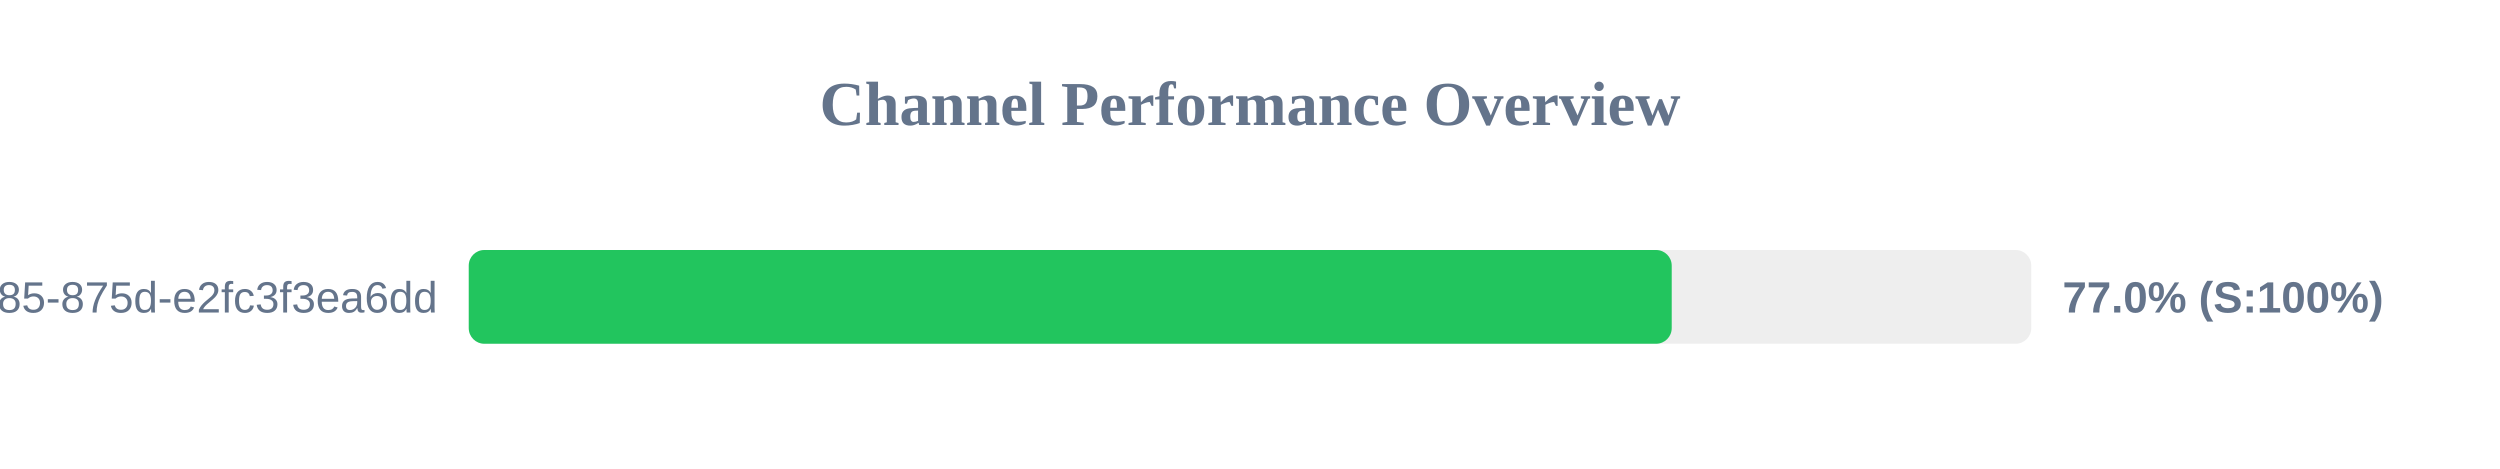
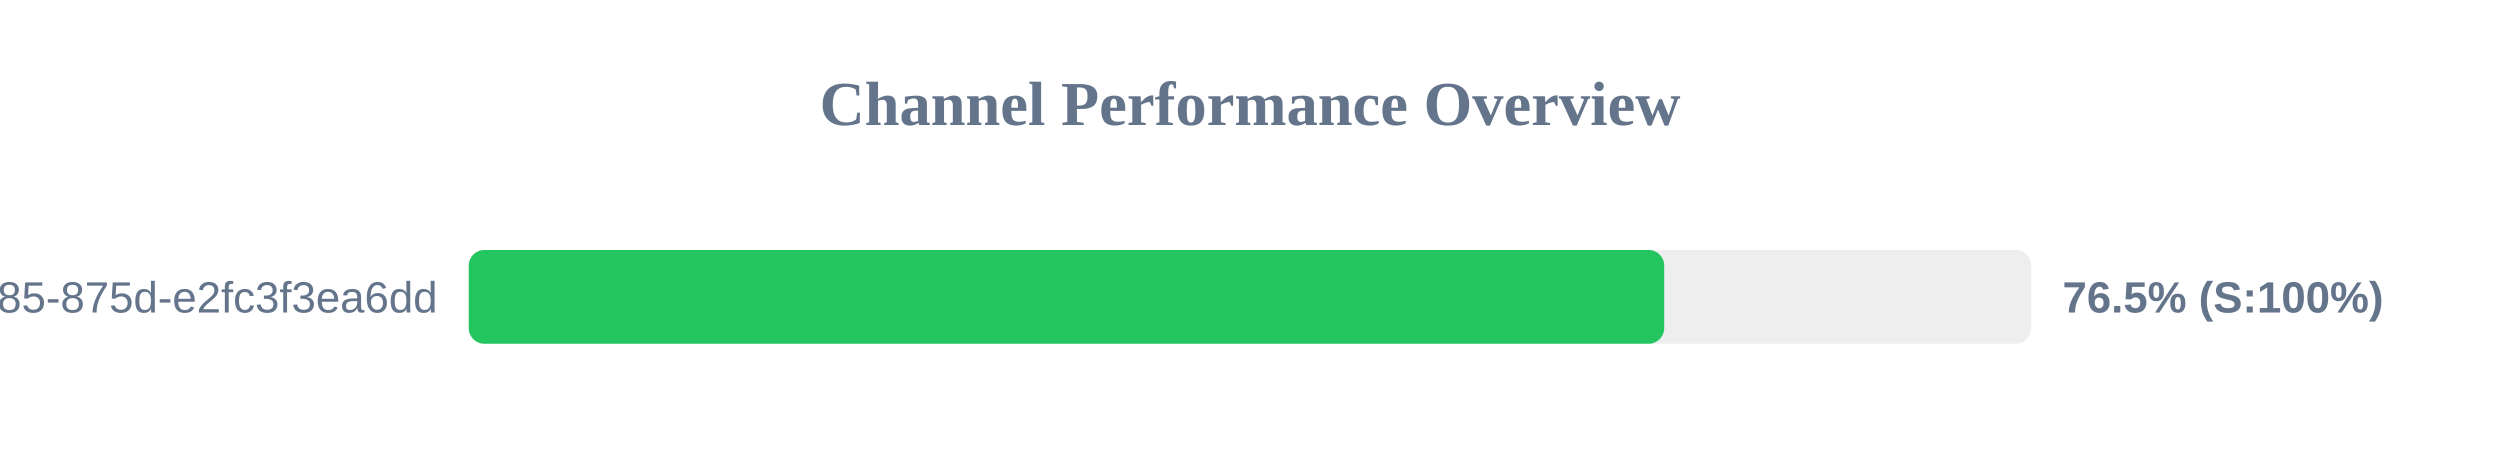
<svg xmlns="http://www.w3.org/2000/svg" width="800" height="150" version="1.1">
  <style>
        .row { font: 14px Arial; fill: #64748b; }
        .score { font: bold 14px Arial; fill: #64748b; }
    </style>
  <text x="400" y="40" text-anchor="middle" font-size="20px" font-weight="bold" fill="#64748b">Channel Performance Overview</text>
  <rect x="150" y="80" width="500" height="30" fill="#eee" rx="5" />
-   <rect x="150" y="80" width="384.95" height="30" fill="#22c55e" rx="5" />
+   <rect x="150" y="80" width="382.55" height="30" fill="#22c55e" rx="5" />
  <text x="140" y="100" text-anchor="end" class="row">?uuid=1045aedf-053c-4585-875d-e2fc3f3ea6dd</text>
-   <text x="660" y="100" text-anchor="start" class="score">77.0% (S:100%)</text>
+   <text x="660" y="100" text-anchor="start" class="score">76.5% (S:100%)</text>
</svg>
